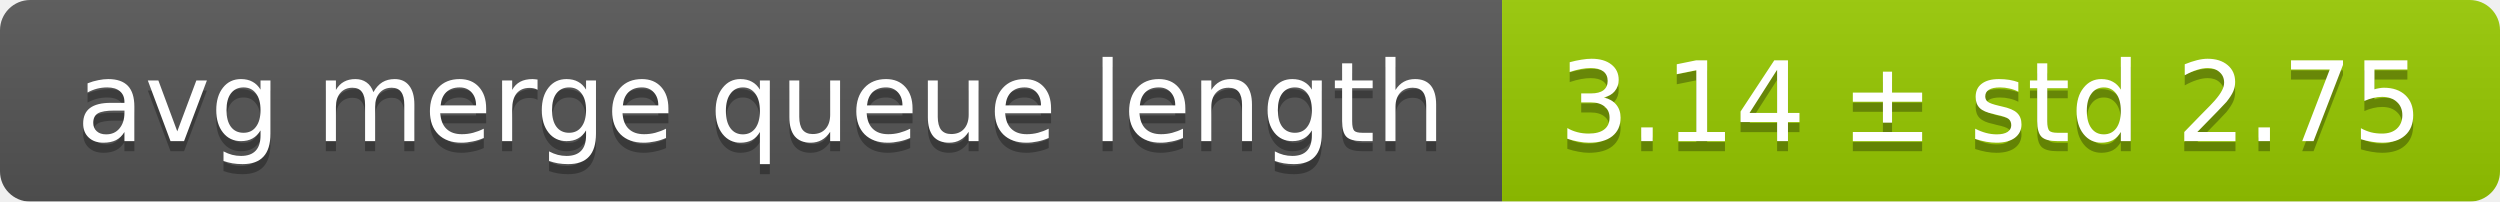
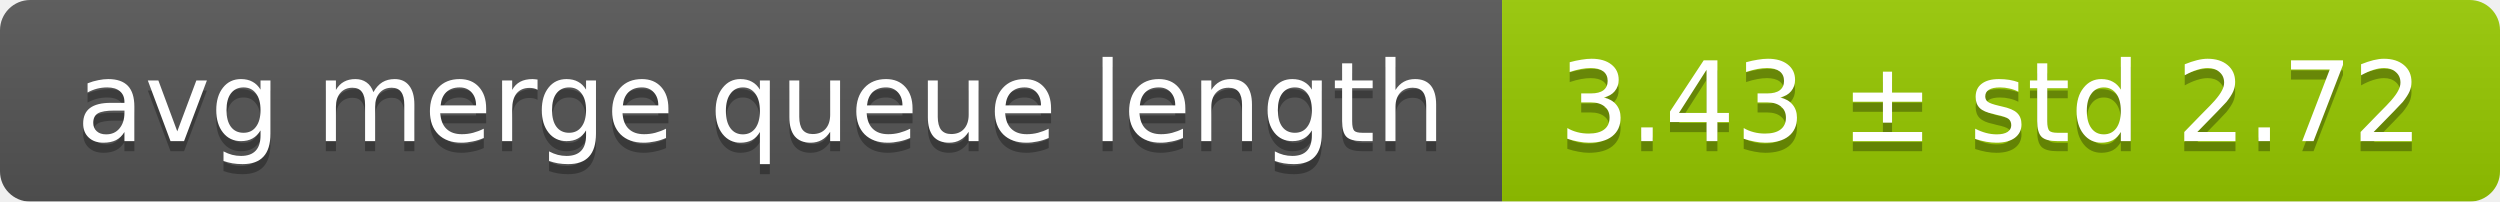
<svg xmlns="http://www.w3.org/2000/svg" width="248" height="20">
  <linearGradient id="smooth" x2="0" y2="100%">
    <stop offset="0" stop-color="#bbb" stop-opacity=".1" />
    <stop offset="1" stop-opacity=".1" />
  </linearGradient>
  <mask id="round">
    <rect width="248" height="20" rx="3" fill="#fff" />
  </mask>
  <g mask="url(#round)">
    <rect width="149" height="20" fill="#555" />
    <rect x="149" width="99" height="20" fill="#97ca00" />
    <rect width="248" height="20" fill="url(#smooth)" />
  </g>
  <g fill="#fff" text-anchor="middle" font-family="DejaVu Sans,Verdana,Geneva,sans-serif" font-size="11">
    <text x="75.5" y="15" fill="#010101" fill-opacity=".3">avg merge queue length</text>
    <text x="75.5" y="14">avg merge queue length</text>
-     <text x="197.5" y="15" fill="#010101" fill-opacity=".3">3.14 ± std 2.75</text>
-     <text x="197.5" y="14">3.14 ± std 2.75</text>
+     <text x="197.5" y="15" fill="#010101" fill-opacity=".3">3.43 ± std 2.72</text>
+     <text x="197.5" y="14">3.43 ± std 2.72</text>
  </g>
</svg>
